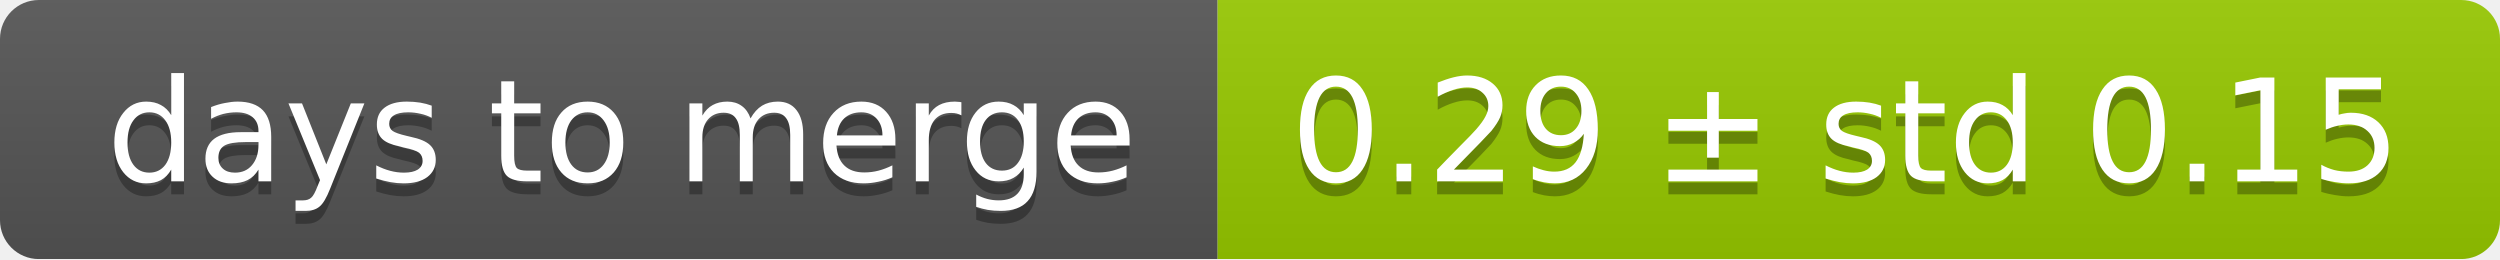
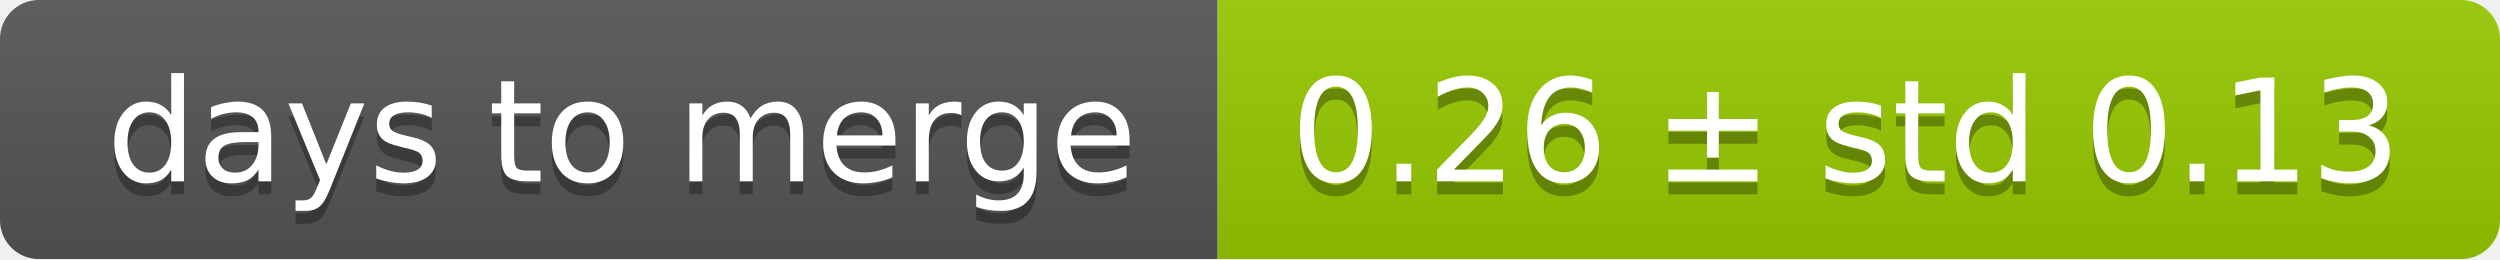
<svg xmlns="http://www.w3.org/2000/svg" width="193" height="20">
  <linearGradient id="smooth" x2="0" y2="100%">
    <stop offset="0" stop-color="#bbb" stop-opacity=".1" />
    <stop offset="1" stop-opacity=".1" />
  </linearGradient>
  <mask id="round">
    <rect width="193" height="20" rx="3" fill="#fff" />
  </mask>
  <g mask="url(#round)">
    <rect width="94" height="20" fill="#555" />
    <rect x="94" width="99" height="20" fill="#97ca00" />
    <rect width="193" height="20" fill="url(#smooth)" />
  </g>
  <g fill="#fff" text-anchor="middle" font-family="DejaVu Sans,Verdana,Geneva,sans-serif" font-size="11">
    <text x="48" y="15" fill="#010101" fill-opacity=".3">days to merge</text>
    <text x="48" y="14">days to merge</text>
-     <text x="142.5" y="15" fill="#010101" fill-opacity=".3">0.29 ± std 0.15</text>
-     <text x="142.5" y="14">0.29 ± std 0.15</text>
+     <text x="142.5" y="15" fill="#010101" fill-opacity=".3">0.26 ± std 0.13</text>
+     <text x="142.5" y="14">0.26 ± std 0.13</text>
  </g>
</svg>
